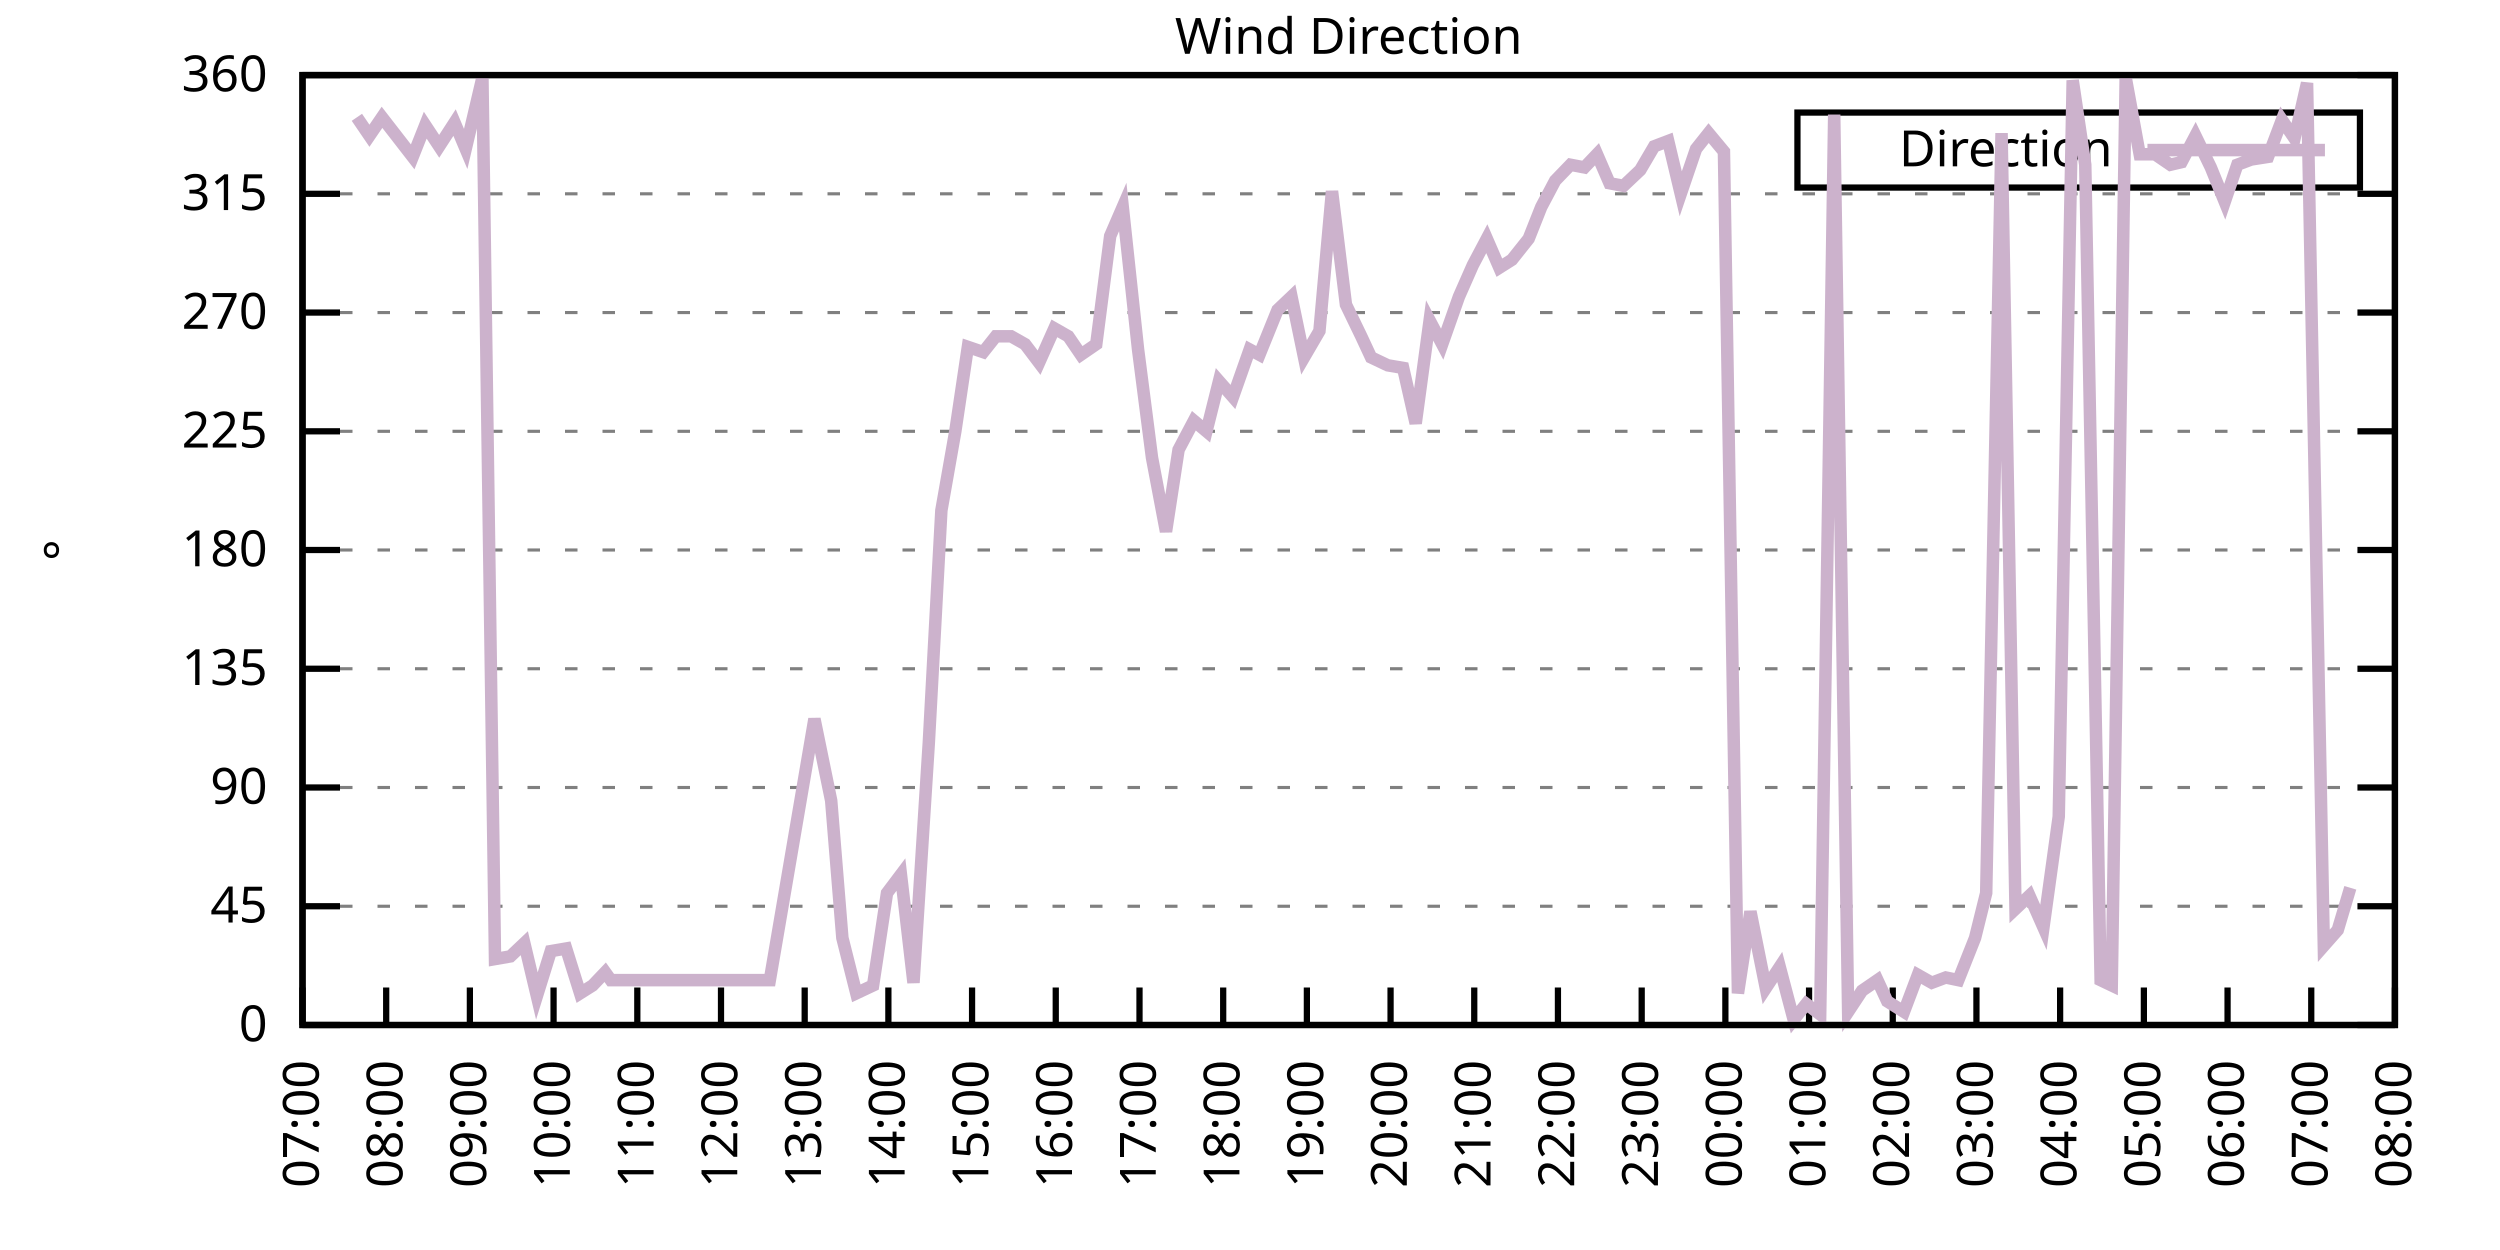
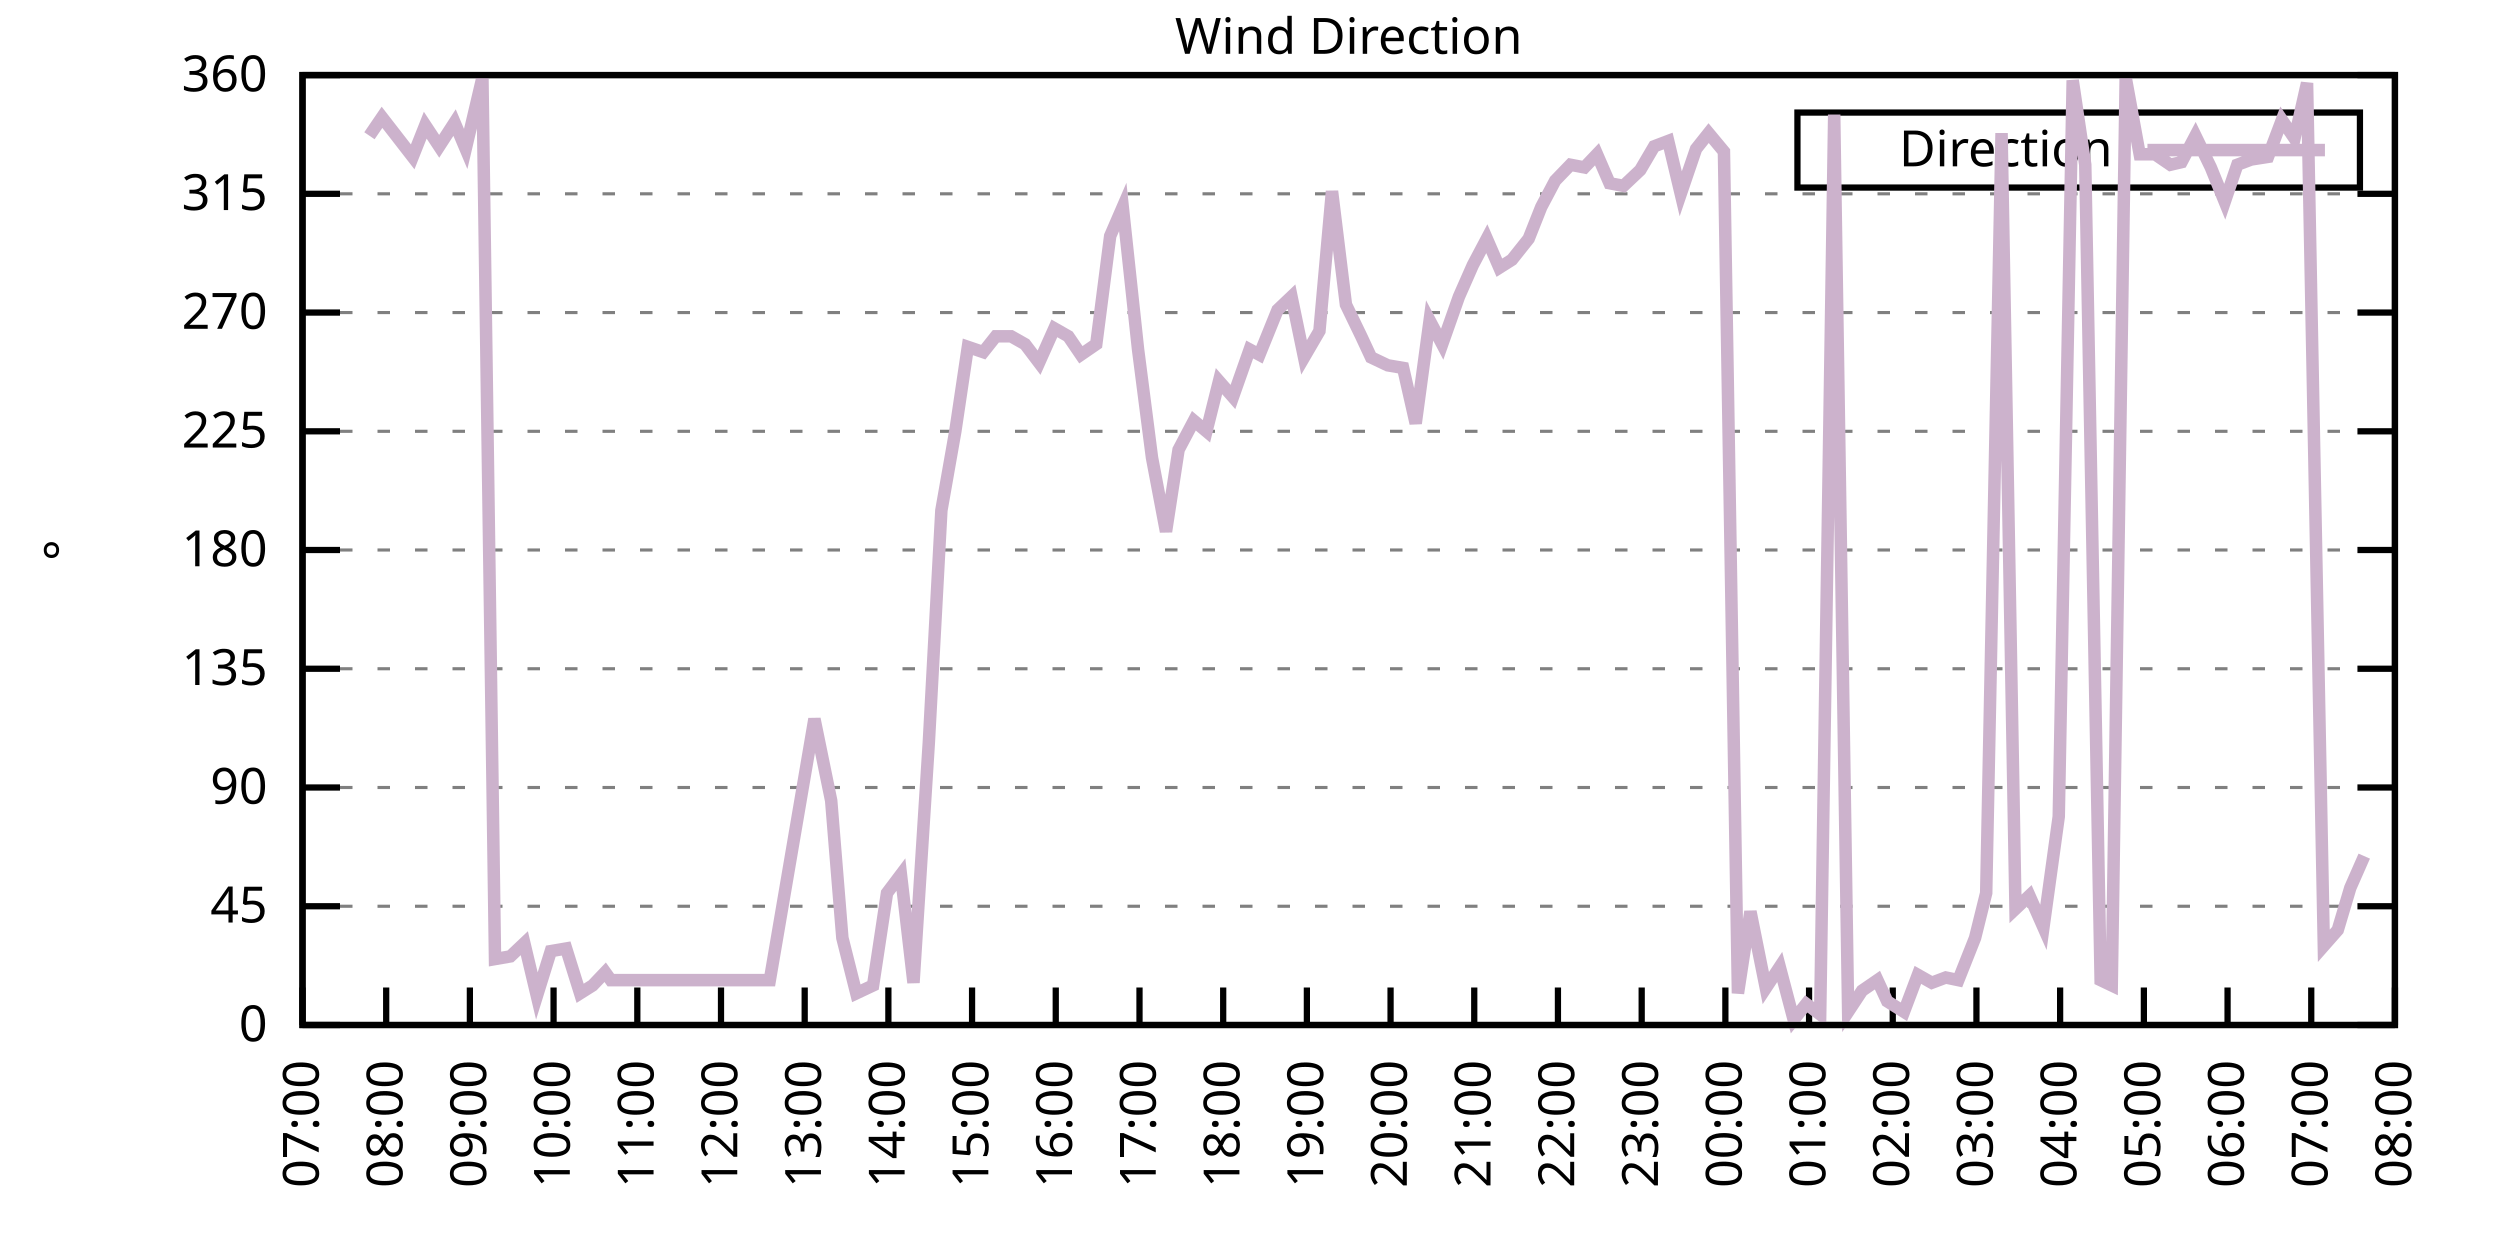
<svg xmlns="http://www.w3.org/2000/svg" xmlns:xlink="http://www.w3.org/1999/xlink" width="400" height="200" viewBox="0 0 400 200">
  <g id="gnuplot_canvas">
    <rect x="0" y="0" width="400" height="200" fill="none" />
    <defs>
      <circle id="gpDot" r="0.5" stroke-width="0.5" stroke="currentColor" />
      <path id="gpPt0" stroke-width="0.333" stroke="currentColor" d="M-1,0 h2 M0,-1 v2" />
      <path id="gpPt1" stroke-width="0.333" stroke="currentColor" d="M-1,-1 L1,1 M1,-1 L-1,1" />
      <path id="gpPt2" stroke-width="0.333" stroke="currentColor" d="M-1,0 L1,0 M0,-1 L0,1 M-1,-1 L1,1 M-1,1 L1,-1" />
      <rect id="gpPt3" stroke-width="0.333" stroke="currentColor" x="-1" y="-1" width="2" height="2" />
      <rect id="gpPt4" stroke-width="0.333" stroke="currentColor" fill="currentColor" x="-1" y="-1" width="2" height="2" />
      <circle id="gpPt5" stroke-width="0.333" stroke="currentColor" cx="0" cy="0" r="1" />
      <use xlink:href="#gpPt5" id="gpPt6" fill="currentColor" stroke="none" />
      <path id="gpPt7" stroke-width="0.333" stroke="currentColor" d="M0,-1.33 L-1.33,0.67 L1.33,0.67 z" />
      <use xlink:href="#gpPt7" id="gpPt8" fill="currentColor" stroke="none" />
      <use xlink:href="#gpPt7" id="gpPt9" stroke="currentColor" transform="rotate(180)" />
      <use xlink:href="#gpPt9" id="gpPt10" fill="currentColor" stroke="none" />
      <use xlink:href="#gpPt3" id="gpPt11" stroke="currentColor" transform="rotate(45)" />
      <use xlink:href="#gpPt11" id="gpPt12" fill="currentColor" stroke="none" />
      <path id="gpPt13" stroke-width="0.333" stroke="currentColor" d="M0,1.330 L1.265,0.411 L0.782,-1.067 L-0.782,-1.076 L-1.265,0.411 z" />
      <use xlink:href="#gpPt13" id="gpPt14" fill="currentColor" stroke="none" />
      <filter id="textbox" filterUnits="objectBoundingBox" x="0" y="0" height="1" width="1">
        <feFlood flood-color="white" flood-opacity="1" result="bgnd" />
        <feComposite in="SourceGraphic" in2="bgnd" operator="atop" />
      </filter>
      <filter id="greybox" filterUnits="objectBoundingBox" x="0" y="0" height="1" width="1">
        <feFlood flood-color="lightgrey" flood-opacity="1" result="grey" />
        <feComposite in="SourceGraphic" in2="grey" operator="atop" />
      </filter>
    </defs>
    <g fill="none" color="white" stroke="currentColor" stroke-width="1.00" stroke-linecap="butt" stroke-linejoin="miter">
</g>
    <g fill="none" color="black" stroke="currentColor" stroke-width="1.00" stroke-linecap="butt" stroke-linejoin="miter">
      <g stroke="none" shape-rendering="crispEdges">
        <polygon fill="rgb(255, 255, 255)" points="48.40,164.00 383.18,164.00 383.18,12.02 48.40,12.02 " />
      </g>
    </g>
    <g fill="none" color="black" stroke="currentColor" stroke-width="1.00" stroke-linecap="butt" stroke-linejoin="miter">
</g>
    <g fill="none" color="black" stroke="black" stroke-width="0.50" stroke-linecap="butt" stroke-linejoin="miter">
</g>
    <g fill="none" color="gray" stroke="currentColor" stroke-width="0.50" stroke-linecap="butt" stroke-linejoin="miter">
      <path stroke="gray" stroke-dasharray="2,4" class="gridline" d="M48.40,164.00 L383.19,164.00  " />
    </g>
    <g fill="none" color="gray" stroke="gray" stroke-width="1.00" stroke-linecap="butt" stroke-linejoin="miter">
</g>
    <g fill="none" color="black" stroke="currentColor" stroke-width="1.00" stroke-linecap="butt" stroke-linejoin="miter">
      <path stroke="black" d="M48.40,164.00 L54.40,164.00 M383.19,164.00 L377.19,164.00  " />
      <g transform="translate(42.80,166.60)" stroke="none" fill="black" font-family="Sans" font-size="8.00" text-anchor="end">
        <text>
          <tspan font-family="Sans"> 0</tspan>
        </text>
      </g>
    </g>
    <g fill="none" color="black" stroke="currentColor" stroke-width="1.00" stroke-linecap="butt" stroke-linejoin="miter">
</g>
    <g fill="none" color="black" stroke="black" stroke-width="0.50" stroke-linecap="butt" stroke-linejoin="miter">
</g>
    <g fill="none" color="gray" stroke="currentColor" stroke-width="0.50" stroke-linecap="butt" stroke-linejoin="miter">
      <path stroke="gray" stroke-dasharray="2,4" class="gridline" d="M48.40,145.00 L383.19,145.00  " />
    </g>
    <g fill="none" color="gray" stroke="gray" stroke-width="1.00" stroke-linecap="butt" stroke-linejoin="miter">
</g>
    <g fill="none" color="black" stroke="currentColor" stroke-width="1.00" stroke-linecap="butt" stroke-linejoin="miter">
      <path stroke="black" d="M48.40,145.00 L54.40,145.00 M383.19,145.00 L377.19,145.00  " />
      <g transform="translate(42.80,147.60)" stroke="none" fill="black" font-family="Sans" font-size="8.00" text-anchor="end">
        <text>
          <tspan font-family="Sans"> 45</tspan>
        </text>
      </g>
    </g>
    <g fill="none" color="black" stroke="currentColor" stroke-width="1.00" stroke-linecap="butt" stroke-linejoin="miter">
</g>
    <g fill="none" color="black" stroke="black" stroke-width="0.50" stroke-linecap="butt" stroke-linejoin="miter">
</g>
    <g fill="none" color="gray" stroke="currentColor" stroke-width="0.50" stroke-linecap="butt" stroke-linejoin="miter">
      <path stroke="gray" stroke-dasharray="2,4" class="gridline" d="M48.40,126.00 L383.19,126.00  " />
    </g>
    <g fill="none" color="gray" stroke="gray" stroke-width="1.00" stroke-linecap="butt" stroke-linejoin="miter">
</g>
    <g fill="none" color="black" stroke="currentColor" stroke-width="1.00" stroke-linecap="butt" stroke-linejoin="miter">
      <path stroke="black" d="M48.40,126.00 L54.40,126.00 M383.19,126.00 L377.19,126.00  " />
      <g transform="translate(42.80,128.60)" stroke="none" fill="black" font-family="Sans" font-size="8.00" text-anchor="end">
        <text>
          <tspan font-family="Sans"> 90</tspan>
        </text>
      </g>
    </g>
    <g fill="none" color="black" stroke="currentColor" stroke-width="1.00" stroke-linecap="butt" stroke-linejoin="miter">
</g>
    <g fill="none" color="black" stroke="black" stroke-width="0.50" stroke-linecap="butt" stroke-linejoin="miter">
</g>
    <g fill="none" color="gray" stroke="currentColor" stroke-width="0.50" stroke-linecap="butt" stroke-linejoin="miter">
      <path stroke="gray" stroke-dasharray="2,4" class="gridline" d="M48.40,107.00 L383.19,107.00  " />
    </g>
    <g fill="none" color="gray" stroke="gray" stroke-width="1.00" stroke-linecap="butt" stroke-linejoin="miter">
</g>
    <g fill="none" color="black" stroke="currentColor" stroke-width="1.00" stroke-linecap="butt" stroke-linejoin="miter">
      <path stroke="black" d="M48.40,107.00 L54.40,107.00 M383.19,107.00 L377.19,107.00  " />
      <g transform="translate(42.80,109.60)" stroke="none" fill="black" font-family="Sans" font-size="8.00" text-anchor="end">
        <text>
          <tspan font-family="Sans"> 135</tspan>
        </text>
      </g>
    </g>
    <g fill="none" color="black" stroke="currentColor" stroke-width="1.00" stroke-linecap="butt" stroke-linejoin="miter">
</g>
    <g fill="none" color="black" stroke="black" stroke-width="0.50" stroke-linecap="butt" stroke-linejoin="miter">
</g>
    <g fill="none" color="gray" stroke="currentColor" stroke-width="0.50" stroke-linecap="butt" stroke-linejoin="miter">
      <path stroke="gray" stroke-dasharray="2,4" class="gridline" d="M48.40,88.00 L383.19,88.00  " />
    </g>
    <g fill="none" color="gray" stroke="gray" stroke-width="1.00" stroke-linecap="butt" stroke-linejoin="miter">
</g>
    <g fill="none" color="black" stroke="currentColor" stroke-width="1.00" stroke-linecap="butt" stroke-linejoin="miter">
      <path stroke="black" d="M48.40,88.00 L54.40,88.00 M383.19,88.00 L377.19,88.00  " />
      <g transform="translate(42.80,90.60)" stroke="none" fill="black" font-family="Sans" font-size="8.00" text-anchor="end">
        <text>
          <tspan font-family="Sans"> 180</tspan>
        </text>
      </g>
    </g>
    <g fill="none" color="black" stroke="currentColor" stroke-width="1.00" stroke-linecap="butt" stroke-linejoin="miter">
</g>
    <g fill="none" color="black" stroke="black" stroke-width="0.50" stroke-linecap="butt" stroke-linejoin="miter">
</g>
    <g fill="none" color="gray" stroke="currentColor" stroke-width="0.50" stroke-linecap="butt" stroke-linejoin="miter">
      <path stroke="gray" stroke-dasharray="2,4" class="gridline" d="M48.40,69.01 L383.19,69.01  " />
    </g>
    <g fill="none" color="gray" stroke="gray" stroke-width="1.00" stroke-linecap="butt" stroke-linejoin="miter">
</g>
    <g fill="none" color="black" stroke="currentColor" stroke-width="1.00" stroke-linecap="butt" stroke-linejoin="miter">
      <path stroke="black" d="M48.40,69.01 L54.40,69.01 M383.19,69.01 L377.19,69.01  " />
      <g transform="translate(42.80,71.61)" stroke="none" fill="black" font-family="Sans" font-size="8.00" text-anchor="end">
        <text>
          <tspan font-family="Sans"> 225</tspan>
        </text>
      </g>
    </g>
    <g fill="none" color="black" stroke="currentColor" stroke-width="1.00" stroke-linecap="butt" stroke-linejoin="miter">
</g>
    <g fill="none" color="black" stroke="black" stroke-width="0.50" stroke-linecap="butt" stroke-linejoin="miter">
</g>
    <g fill="none" color="gray" stroke="currentColor" stroke-width="0.50" stroke-linecap="butt" stroke-linejoin="miter">
      <path stroke="gray" stroke-dasharray="2,4" class="gridline" d="M48.40,50.01 L383.19,50.01  " />
    </g>
    <g fill="none" color="gray" stroke="gray" stroke-width="1.00" stroke-linecap="butt" stroke-linejoin="miter">
</g>
    <g fill="none" color="black" stroke="currentColor" stroke-width="1.00" stroke-linecap="butt" stroke-linejoin="miter">
      <path stroke="black" d="M48.40,50.01 L54.40,50.01 M383.19,50.01 L377.19,50.01  " />
      <g transform="translate(42.80,52.61)" stroke="none" fill="black" font-family="Sans" font-size="8.00" text-anchor="end">
        <text>
          <tspan font-family="Sans"> 270</tspan>
        </text>
      </g>
    </g>
    <g fill="none" color="black" stroke="currentColor" stroke-width="1.00" stroke-linecap="butt" stroke-linejoin="miter">
</g>
    <g fill="none" color="black" stroke="black" stroke-width="0.50" stroke-linecap="butt" stroke-linejoin="miter">
</g>
    <g fill="none" color="gray" stroke="currentColor" stroke-width="0.50" stroke-linecap="butt" stroke-linejoin="miter">
      <path stroke="gray" stroke-dasharray="2,4" class="gridline" d="M48.40,31.01 L383.19,31.01  " />
    </g>
    <g fill="none" color="gray" stroke="gray" stroke-width="1.00" stroke-linecap="butt" stroke-linejoin="miter">
</g>
    <g fill="none" color="black" stroke="currentColor" stroke-width="1.00" stroke-linecap="butt" stroke-linejoin="miter">
      <path stroke="black" d="M48.40,31.01 L54.40,31.01 M383.19,31.01 L377.19,31.01  " />
      <g transform="translate(42.80,33.61)" stroke="none" fill="black" font-family="Sans" font-size="8.00" text-anchor="end">
        <text>
          <tspan font-family="Sans"> 315</tspan>
        </text>
      </g>
    </g>
    <g fill="none" color="black" stroke="currentColor" stroke-width="1.00" stroke-linecap="butt" stroke-linejoin="miter">
</g>
    <g fill="none" color="black" stroke="black" stroke-width="0.50" stroke-linecap="butt" stroke-linejoin="miter">
</g>
    <g fill="none" color="gray" stroke="currentColor" stroke-width="0.50" stroke-linecap="butt" stroke-linejoin="miter">
      <path stroke="gray" stroke-dasharray="2,4" class="gridline" d="M48.40,12.01 L383.19,12.01  " />
    </g>
    <g fill="none" color="gray" stroke="gray" stroke-width="1.00" stroke-linecap="butt" stroke-linejoin="miter">
</g>
    <g fill="none" color="black" stroke="currentColor" stroke-width="1.00" stroke-linecap="butt" stroke-linejoin="miter">
      <path stroke="black" d="M48.40,12.01 L54.40,12.01 M383.19,12.01 L377.19,12.01  " />
      <g transform="translate(42.80,14.61)" stroke="none" fill="black" font-family="Sans" font-size="8.00" text-anchor="end">
        <text>
          <tspan font-family="Sans"> 360</tspan>
        </text>
      </g>
    </g>
    <g fill="none" color="black" stroke="currentColor" stroke-width="1.00" stroke-linecap="butt" stroke-linejoin="miter">
      <path stroke="black" d="M48.40,164.00 L48.40,158.00  " />
      <g transform="translate(51.00,169.60) rotate(270.00)" stroke="none" fill="black" font-family="Sans" font-size="8.00" text-anchor="end">
        <text>
          <tspan font-family="Sans">07:00</tspan>
        </text>
      </g>
    </g>
    <g fill="none" color="black" stroke="currentColor" stroke-width="1.00" stroke-linecap="butt" stroke-linejoin="miter">
      <path stroke="black" d="M61.79,164.00 L61.79,158.00  " />
      <g transform="translate(64.39,169.60) rotate(270.00)" stroke="none" fill="black" font-family="Sans" font-size="8.00" text-anchor="end">
        <text>
          <tspan font-family="Sans">08:00</tspan>
        </text>
      </g>
    </g>
    <g fill="none" color="black" stroke="currentColor" stroke-width="1.00" stroke-linecap="butt" stroke-linejoin="miter">
      <path stroke="black" d="M75.18,164.00 L75.18,158.00  " />
      <g transform="translate(77.78,169.60) rotate(270.00)" stroke="none" fill="black" font-family="Sans" font-size="8.00" text-anchor="end">
        <text>
          <tspan font-family="Sans">09:00</tspan>
        </text>
      </g>
    </g>
    <g fill="none" color="black" stroke="currentColor" stroke-width="1.00" stroke-linecap="butt" stroke-linejoin="miter">
      <path stroke="black" d="M88.57,164.00 L88.57,158.00  " />
      <g transform="translate(91.17,169.60) rotate(270.00)" stroke="none" fill="black" font-family="Sans" font-size="8.00" text-anchor="end">
        <text>
          <tspan font-family="Sans">10:00</tspan>
        </text>
      </g>
    </g>
    <g fill="none" color="black" stroke="currentColor" stroke-width="1.00" stroke-linecap="butt" stroke-linejoin="miter">
      <path stroke="black" d="M101.97,164.00 L101.97,158.00  " />
      <g transform="translate(104.57,169.60) rotate(270.00)" stroke="none" fill="black" font-family="Sans" font-size="8.00" text-anchor="end">
        <text>
          <tspan font-family="Sans">11:00</tspan>
        </text>
      </g>
    </g>
    <g fill="none" color="black" stroke="currentColor" stroke-width="1.00" stroke-linecap="butt" stroke-linejoin="miter">
      <path stroke="black" d="M115.36,164.00 L115.36,158.00  " />
      <g transform="translate(117.96,169.60) rotate(270.00)" stroke="none" fill="black" font-family="Sans" font-size="8.00" text-anchor="end">
        <text>
          <tspan font-family="Sans">12:00</tspan>
        </text>
      </g>
    </g>
    <g fill="none" color="black" stroke="currentColor" stroke-width="1.00" stroke-linecap="butt" stroke-linejoin="miter">
      <path stroke="black" d="M128.75,164.00 L128.75,158.00  " />
      <g transform="translate(131.35,169.60) rotate(270.00)" stroke="none" fill="black" font-family="Sans" font-size="8.00" text-anchor="end">
        <text>
          <tspan font-family="Sans">13:00</tspan>
        </text>
      </g>
    </g>
    <g fill="none" color="black" stroke="currentColor" stroke-width="1.00" stroke-linecap="butt" stroke-linejoin="miter">
      <path stroke="black" d="M142.14,164.00 L142.14,158.00  " />
      <g transform="translate(144.74,169.60) rotate(270.00)" stroke="none" fill="black" font-family="Sans" font-size="8.00" text-anchor="end">
        <text>
          <tspan font-family="Sans">14:00</tspan>
        </text>
      </g>
    </g>
    <g fill="none" color="black" stroke="currentColor" stroke-width="1.00" stroke-linecap="butt" stroke-linejoin="miter">
      <path stroke="black" d="M155.53,164.00 L155.53,158.00  " />
      <g transform="translate(158.13,169.60) rotate(270.00)" stroke="none" fill="black" font-family="Sans" font-size="8.00" text-anchor="end">
        <text>
          <tspan font-family="Sans">15:00</tspan>
        </text>
      </g>
    </g>
    <g fill="none" color="black" stroke="currentColor" stroke-width="1.00" stroke-linecap="butt" stroke-linejoin="miter">
      <path stroke="black" d="M168.92,164.00 L168.92,158.00  " />
      <g transform="translate(171.52,169.60) rotate(270.00)" stroke="none" fill="black" font-family="Sans" font-size="8.00" text-anchor="end">
        <text>
          <tspan font-family="Sans">16:00</tspan>
        </text>
      </g>
    </g>
    <g fill="none" color="black" stroke="currentColor" stroke-width="1.00" stroke-linecap="butt" stroke-linejoin="miter">
      <path stroke="black" d="M182.32,164.00 L182.32,158.00  " />
      <g transform="translate(184.92,169.60) rotate(270.00)" stroke="none" fill="black" font-family="Sans" font-size="8.00" text-anchor="end">
        <text>
          <tspan font-family="Sans">17:00</tspan>
        </text>
      </g>
    </g>
    <g fill="none" color="black" stroke="currentColor" stroke-width="1.00" stroke-linecap="butt" stroke-linejoin="miter">
      <path stroke="black" d="M195.71,164.00 L195.71,158.00  " />
      <g transform="translate(198.31,169.60) rotate(270.00)" stroke="none" fill="black" font-family="Sans" font-size="8.00" text-anchor="end">
        <text>
          <tspan font-family="Sans">18:00</tspan>
        </text>
      </g>
    </g>
    <g fill="none" color="black" stroke="currentColor" stroke-width="1.00" stroke-linecap="butt" stroke-linejoin="miter">
      <path stroke="black" d="M209.10,164.00 L209.10,158.00  " />
      <g transform="translate(211.70,169.60) rotate(270.00)" stroke="none" fill="black" font-family="Sans" font-size="8.00" text-anchor="end">
        <text>
          <tspan font-family="Sans">19:00</tspan>
        </text>
      </g>
    </g>
    <g fill="none" color="black" stroke="currentColor" stroke-width="1.00" stroke-linecap="butt" stroke-linejoin="miter">
      <path stroke="black" d="M222.49,164.00 L222.49,158.00  " />
      <g transform="translate(225.09,169.60) rotate(270.00)" stroke="none" fill="black" font-family="Sans" font-size="8.00" text-anchor="end">
        <text>
          <tspan font-family="Sans">20:00</tspan>
        </text>
      </g>
    </g>
    <g fill="none" color="black" stroke="currentColor" stroke-width="1.00" stroke-linecap="butt" stroke-linejoin="miter">
      <path stroke="black" d="M235.88,164.00 L235.88,158.00  " />
      <g transform="translate(238.48,169.60) rotate(270.00)" stroke="none" fill="black" font-family="Sans" font-size="8.00" text-anchor="end">
        <text>
          <tspan font-family="Sans">21:00</tspan>
        </text>
      </g>
    </g>
    <g fill="none" color="black" stroke="currentColor" stroke-width="1.00" stroke-linecap="butt" stroke-linejoin="miter">
      <path stroke="black" d="M249.27,164.00 L249.27,158.00  " />
      <g transform="translate(251.87,169.60) rotate(270.00)" stroke="none" fill="black" font-family="Sans" font-size="8.00" text-anchor="end">
        <text>
          <tspan font-family="Sans">22:00</tspan>
        </text>
      </g>
    </g>
    <g fill="none" color="black" stroke="currentColor" stroke-width="1.00" stroke-linecap="butt" stroke-linejoin="miter">
      <path stroke="black" d="M262.67,164.00 L262.67,158.00  " />
      <g transform="translate(265.27,169.60) rotate(270.00)" stroke="none" fill="black" font-family="Sans" font-size="8.00" text-anchor="end">
        <text>
          <tspan font-family="Sans">23:00</tspan>
        </text>
      </g>
    </g>
    <g fill="none" color="black" stroke="currentColor" stroke-width="1.00" stroke-linecap="butt" stroke-linejoin="miter">
      <path stroke="black" d="M276.06,164.00 L276.06,158.00  " />
      <g transform="translate(278.66,169.60) rotate(270.00)" stroke="none" fill="black" font-family="Sans" font-size="8.00" text-anchor="end">
        <text>
          <tspan font-family="Sans">00:00</tspan>
        </text>
      </g>
    </g>
    <g fill="none" color="black" stroke="currentColor" stroke-width="1.00" stroke-linecap="butt" stroke-linejoin="miter">
      <path stroke="black" d="M289.45,164.00 L289.45,158.00  " />
      <g transform="translate(292.05,169.60) rotate(270.00)" stroke="none" fill="black" font-family="Sans" font-size="8.00" text-anchor="end">
        <text>
          <tspan font-family="Sans">01:00</tspan>
        </text>
      </g>
    </g>
    <g fill="none" color="black" stroke="currentColor" stroke-width="1.00" stroke-linecap="butt" stroke-linejoin="miter">
      <path stroke="black" d="M302.84,164.00 L302.84,158.00  " />
      <g transform="translate(305.44,169.60) rotate(270.00)" stroke="none" fill="black" font-family="Sans" font-size="8.00" text-anchor="end">
        <text>
          <tspan font-family="Sans">02:00</tspan>
        </text>
      </g>
    </g>
    <g fill="none" color="black" stroke="currentColor" stroke-width="1.00" stroke-linecap="butt" stroke-linejoin="miter">
      <path stroke="black" d="M316.23,164.00 L316.23,158.00  " />
      <g transform="translate(318.83,169.60) rotate(270.00)" stroke="none" fill="black" font-family="Sans" font-size="8.00" text-anchor="end">
        <text>
          <tspan font-family="Sans">03:00</tspan>
        </text>
      </g>
    </g>
    <g fill="none" color="black" stroke="currentColor" stroke-width="1.00" stroke-linecap="butt" stroke-linejoin="miter">
      <path stroke="black" d="M329.62,164.00 L329.62,158.00  " />
      <g transform="translate(332.22,169.60) rotate(270.00)" stroke="none" fill="black" font-family="Sans" font-size="8.00" text-anchor="end">
        <text>
          <tspan font-family="Sans">04:00</tspan>
        </text>
      </g>
    </g>
    <g fill="none" color="black" stroke="currentColor" stroke-width="1.00" stroke-linecap="butt" stroke-linejoin="miter">
      <path stroke="black" d="M343.02,164.00 L343.02,158.00  " />
      <g transform="translate(345.62,169.60) rotate(270.00)" stroke="none" fill="black" font-family="Sans" font-size="8.00" text-anchor="end">
        <text>
          <tspan font-family="Sans">05:00</tspan>
        </text>
      </g>
    </g>
    <g fill="none" color="black" stroke="currentColor" stroke-width="1.00" stroke-linecap="butt" stroke-linejoin="miter">
      <path stroke="black" d="M356.41,164.00 L356.41,158.00  " />
      <g transform="translate(359.01,169.60) rotate(270.00)" stroke="none" fill="black" font-family="Sans" font-size="8.00" text-anchor="end">
        <text>
          <tspan font-family="Sans">06:00</tspan>
        </text>
      </g>
    </g>
    <g fill="none" color="black" stroke="currentColor" stroke-width="1.00" stroke-linecap="butt" stroke-linejoin="miter">
      <path stroke="black" d="M369.80,164.00 L369.80,158.00  " />
      <g transform="translate(372.40,169.60) rotate(270.00)" stroke="none" fill="black" font-family="Sans" font-size="8.00" text-anchor="end">
        <text>
          <tspan font-family="Sans">07:00</tspan>
        </text>
      </g>
    </g>
    <g fill="none" color="black" stroke="currentColor" stroke-width="1.00" stroke-linecap="butt" stroke-linejoin="miter">
      <path stroke="black" d="M383.19,164.00 L383.19,158.00  " />
      <g transform="translate(385.79,169.60) rotate(270.00)" stroke="none" fill="black" font-family="Sans" font-size="8.00" text-anchor="end">
        <text>
          <tspan font-family="Sans">08:00</tspan>
        </text>
      </g>
    </g>
    <g fill="none" color="black" stroke="currentColor" stroke-width="1.00" stroke-linecap="butt" stroke-linejoin="miter">
</g>
    <g fill="none" color="black" stroke="currentColor" stroke-width="1.00" stroke-linecap="butt" stroke-linejoin="miter">
      <path stroke="black" d="M48.40,12.01 L48.40,164.00 L383.19,164.00 L383.19,12.01 L48.40,12.01 Z  " />
    </g>
    <g fill="none" color="black" stroke="currentColor" stroke-width="1.00" stroke-linecap="butt" stroke-linejoin="miter">
</g>
    <g fill="none" color="black" stroke="currentColor" stroke-width="1.00" stroke-linecap="butt" stroke-linejoin="miter">
      <path stroke="black" d="M287.59,30.01 L287.59,18.01 L377.59,18.01 L377.59,30.01 L287.59,30.01 Z  " />
    </g>
    <g id="Wind_direction_plot_1">
      <g fill="none" color="white" stroke="black" stroke-width="2.00" stroke-linecap="butt" stroke-linejoin="miter">
</g>
      <g fill="none" color="black" stroke="currentColor" stroke-width="2.00" stroke-linecap="butt" stroke-linejoin="miter">
        <g transform="translate(337.99,26.61)" stroke="none" fill="black" font-family="Sans" font-size="8.00" text-anchor="end">
          <text>
            <tspan font-family="Sans">Direction</tspan>
          </text>
        </g>
      </g>
      <g fill="none" color="black" stroke="currentColor" stroke-width="2.00" stroke-linecap="butt" stroke-linejoin="miter">
-         <path stroke="rgb(204, 178, 204)" d="M343.59,24.01 L371.99,24.01 M57.10,18.77 L59.11,21.72 L61.12,18.77 L66.03,25.10 L68.04,20.03 L70.27,23.41   L72.73,19.61 L74.51,23.83 L77.19,12.43 L79.20,153.45 L81.66,153.02 L83.89,150.91 L85.90,159.36 L88.13,152.18   L90.58,151.76 L92.82,158.93 L94.82,157.67 L96.83,155.56 L97.73,156.82 L123.17,156.82 L130.31,115.03 L132.99,128.11   L134.78,150.07 L137.01,158.93 L139.69,157.67 L141.92,142.89 L144.15,139.93 L146.16,157.24 L148.61,118.83 L150.62,81.67   L152.85,69.01 L154.86,55.50 L157.32,56.34 L159.33,53.81 L161.78,53.81 L164.01,55.07 L166.25,58.03 L168.70,52.54   L170.93,53.81 L172.94,56.76 L175.40,55.07 L177.63,37.76 L179.64,33.12 L182.09,55.92 L184.32,73.23 L186.56,85.05   L188.57,71.96 L191.02,67.32 L193.03,69.01 L195.04,60.98 L197.27,63.52 L199.95,55.92 L201.51,56.76 L204.41,49.59   L206.64,47.47 L208.65,57.18 L211.11,52.96 L213.12,30.59 L215.35,48.74 L217.80,53.81 L219.37,57.18 L222.04,58.45   L224.50,58.87 L226.51,67.74 L228.74,51.27 L230.75,55.07 L233.43,47.47 L235.66,42.41 L237.89,38.19 L239.90,42.83   L241.91,41.56 L244.59,38.19 L246.60,33.12 L248.83,28.90 L251.28,26.36 L253.51,26.79 L255.52,24.68 L257.53,29.32   L259.76,29.74 L262.44,27.21 L264.67,23.41 L266.91,22.56 L268.92,31.01 L271.37,23.83 L273.38,21.30 L275.83,24.25   L278.07,158.93 L280.07,145.85 L282.53,158.09 L284.76,154.71 L286.99,163.16 L289.00,160.62 L291.23,162.31 L293.47,18.34   L295.70,161.89 L297.93,158.51 L300.39,156.82 L301.95,160.20 L304.63,161.89 L306.86,155.98 L309.09,157.24 L311.32,156.40   L313.33,156.82 L316.01,150.07 L317.79,142.89 L320.25,21.30 L322.48,145.42 L324.71,143.31 L326.95,148.38 L329.40,130.65   L331.63,12.85 L333.64,26.36 L336.10,156.82 L337.88,157.67 L340.11,12.43 L342.35,24.68 L344.80,24.68 L347.26,26.36   L349.04,25.94 L351.27,21.72 L353.73,26.79 L355.96,32.28 L357.97,26.36 L360.20,25.52 L362.88,25.10 L365.11,19.19   L367.12,22.14 L369.13,13.28 L371.81,151.33 L374.04,148.80 L376.05,142.05  " />
+         <path stroke="rgb(204, 178, 204)" d="M343.59,24.01 L371.99,24.01 M59.11,21.72 L61.12,18.77 L66.03,25.10 L68.04,20.03 L70.27,23.41 L72.73,19.61   L74.51,23.83 L77.19,12.43 L79.20,153.45 L81.66,153.02 L83.89,150.91 L85.90,159.36 L88.13,152.18 L90.58,151.76   L92.82,158.93 L94.82,157.67 L96.83,155.56 L97.73,156.82 L123.17,156.82 L130.31,115.03 L132.99,128.11 L134.78,150.07   L137.01,158.93 L139.69,157.67 L141.92,142.89 L144.15,139.93 L146.16,157.24 L148.61,118.83 L150.62,81.67 L152.85,69.01   L154.86,55.50 L157.32,56.34 L159.33,53.81 L161.78,53.81 L164.01,55.07 L166.25,58.03 L168.70,52.54 L170.93,53.81   L172.94,56.76 L175.40,55.07 L177.63,37.76 L179.64,33.12 L182.09,55.92 L184.32,73.23 L186.56,85.05 L188.57,71.96   L191.02,67.32 L193.03,69.01 L195.04,60.98 L197.27,63.52 L199.95,55.92 L201.51,56.76 L204.41,49.59 L206.64,47.47   L208.65,57.18 L211.11,52.96 L213.12,30.59 L215.35,48.74 L217.80,53.81 L219.37,57.18 L222.04,58.45 L224.50,58.87   L226.51,67.74 L228.74,51.27 L230.75,55.07 L233.43,47.47 L235.66,42.41 L237.89,38.19 L239.90,42.83 L241.91,41.56   L244.59,38.19 L246.60,33.12 L248.83,28.90 L251.28,26.36 L253.51,26.79 L255.52,24.68 L257.53,29.32 L259.76,29.74   L262.44,27.21 L264.67,23.41 L266.91,22.56 L268.92,31.01 L271.37,23.83 L273.38,21.30 L275.83,24.25 L278.07,158.93   L280.07,145.85 L282.53,158.09 L284.76,154.71 L286.99,163.16 L289.00,160.62 L291.23,162.31 L293.47,18.34 L295.70,161.89   L297.93,158.51 L300.39,156.82 L301.95,160.20 L304.63,161.89 L306.86,155.98 L309.09,157.24 L311.32,156.40 L313.33,156.82   L316.01,150.07 L317.79,142.89 L320.25,21.30 L322.48,145.42 L324.71,143.31 L326.95,148.38 L329.40,130.65 L331.63,12.85   L333.64,26.36 L336.10,156.82 L337.88,157.67 L340.11,12.43 L342.35,24.68 L344.80,24.68 L347.26,26.36 L349.04,25.94   L351.27,21.72 L353.73,26.79 L355.96,32.28 L357.97,26.36 L360.20,25.52 L362.88,25.10 L365.11,19.19 L367.12,22.14   L369.13,13.28 L371.81,151.33 L374.04,148.80 L376.05,142.05 L378.28,136.98  " />
      </g>
    </g>
    <g fill="none" color="black" stroke="currentColor" stroke-width="2.00" stroke-linecap="butt" stroke-linejoin="miter">
</g>
    <g fill="none" color="black" stroke="black" stroke-width="1.00" stroke-linecap="butt" stroke-linejoin="miter">
</g>
    <g fill="none" color="black" stroke="currentColor" stroke-width="1.00" stroke-linecap="butt" stroke-linejoin="miter">
      <path stroke="black" d="M48.40,12.01 L48.40,164.00 L383.19,164.00 L383.19,12.01 L48.40,12.01 Z  " />
      <g transform="translate(12.80,88.01) rotate(270.00)" stroke="none" fill="black" font-family="Sans" font-size="8.00" text-anchor="middle">
        <text>
          <tspan font-family="Sans">°</tspan>
        </text>
      </g>
    </g>
    <g fill="none" color="black" stroke="currentColor" stroke-width="1.00" stroke-linecap="butt" stroke-linejoin="miter">
</g>
    <g fill="none" color="black" stroke="currentColor" stroke-width="1.00" stroke-linecap="butt" stroke-linejoin="miter">
      <g transform="translate(215.79,8.61)" stroke="none" fill="black" font-family="Sans" font-size="8.00" text-anchor="middle">
        <text>
          <tspan font-family="Sans">Wind Direction</tspan>
        </text>
      </g>
    </g>
    <g fill="none" color="black" stroke="currentColor" stroke-width="1.00" stroke-linecap="butt" stroke-linejoin="miter">
</g>
  </g>
</svg>
